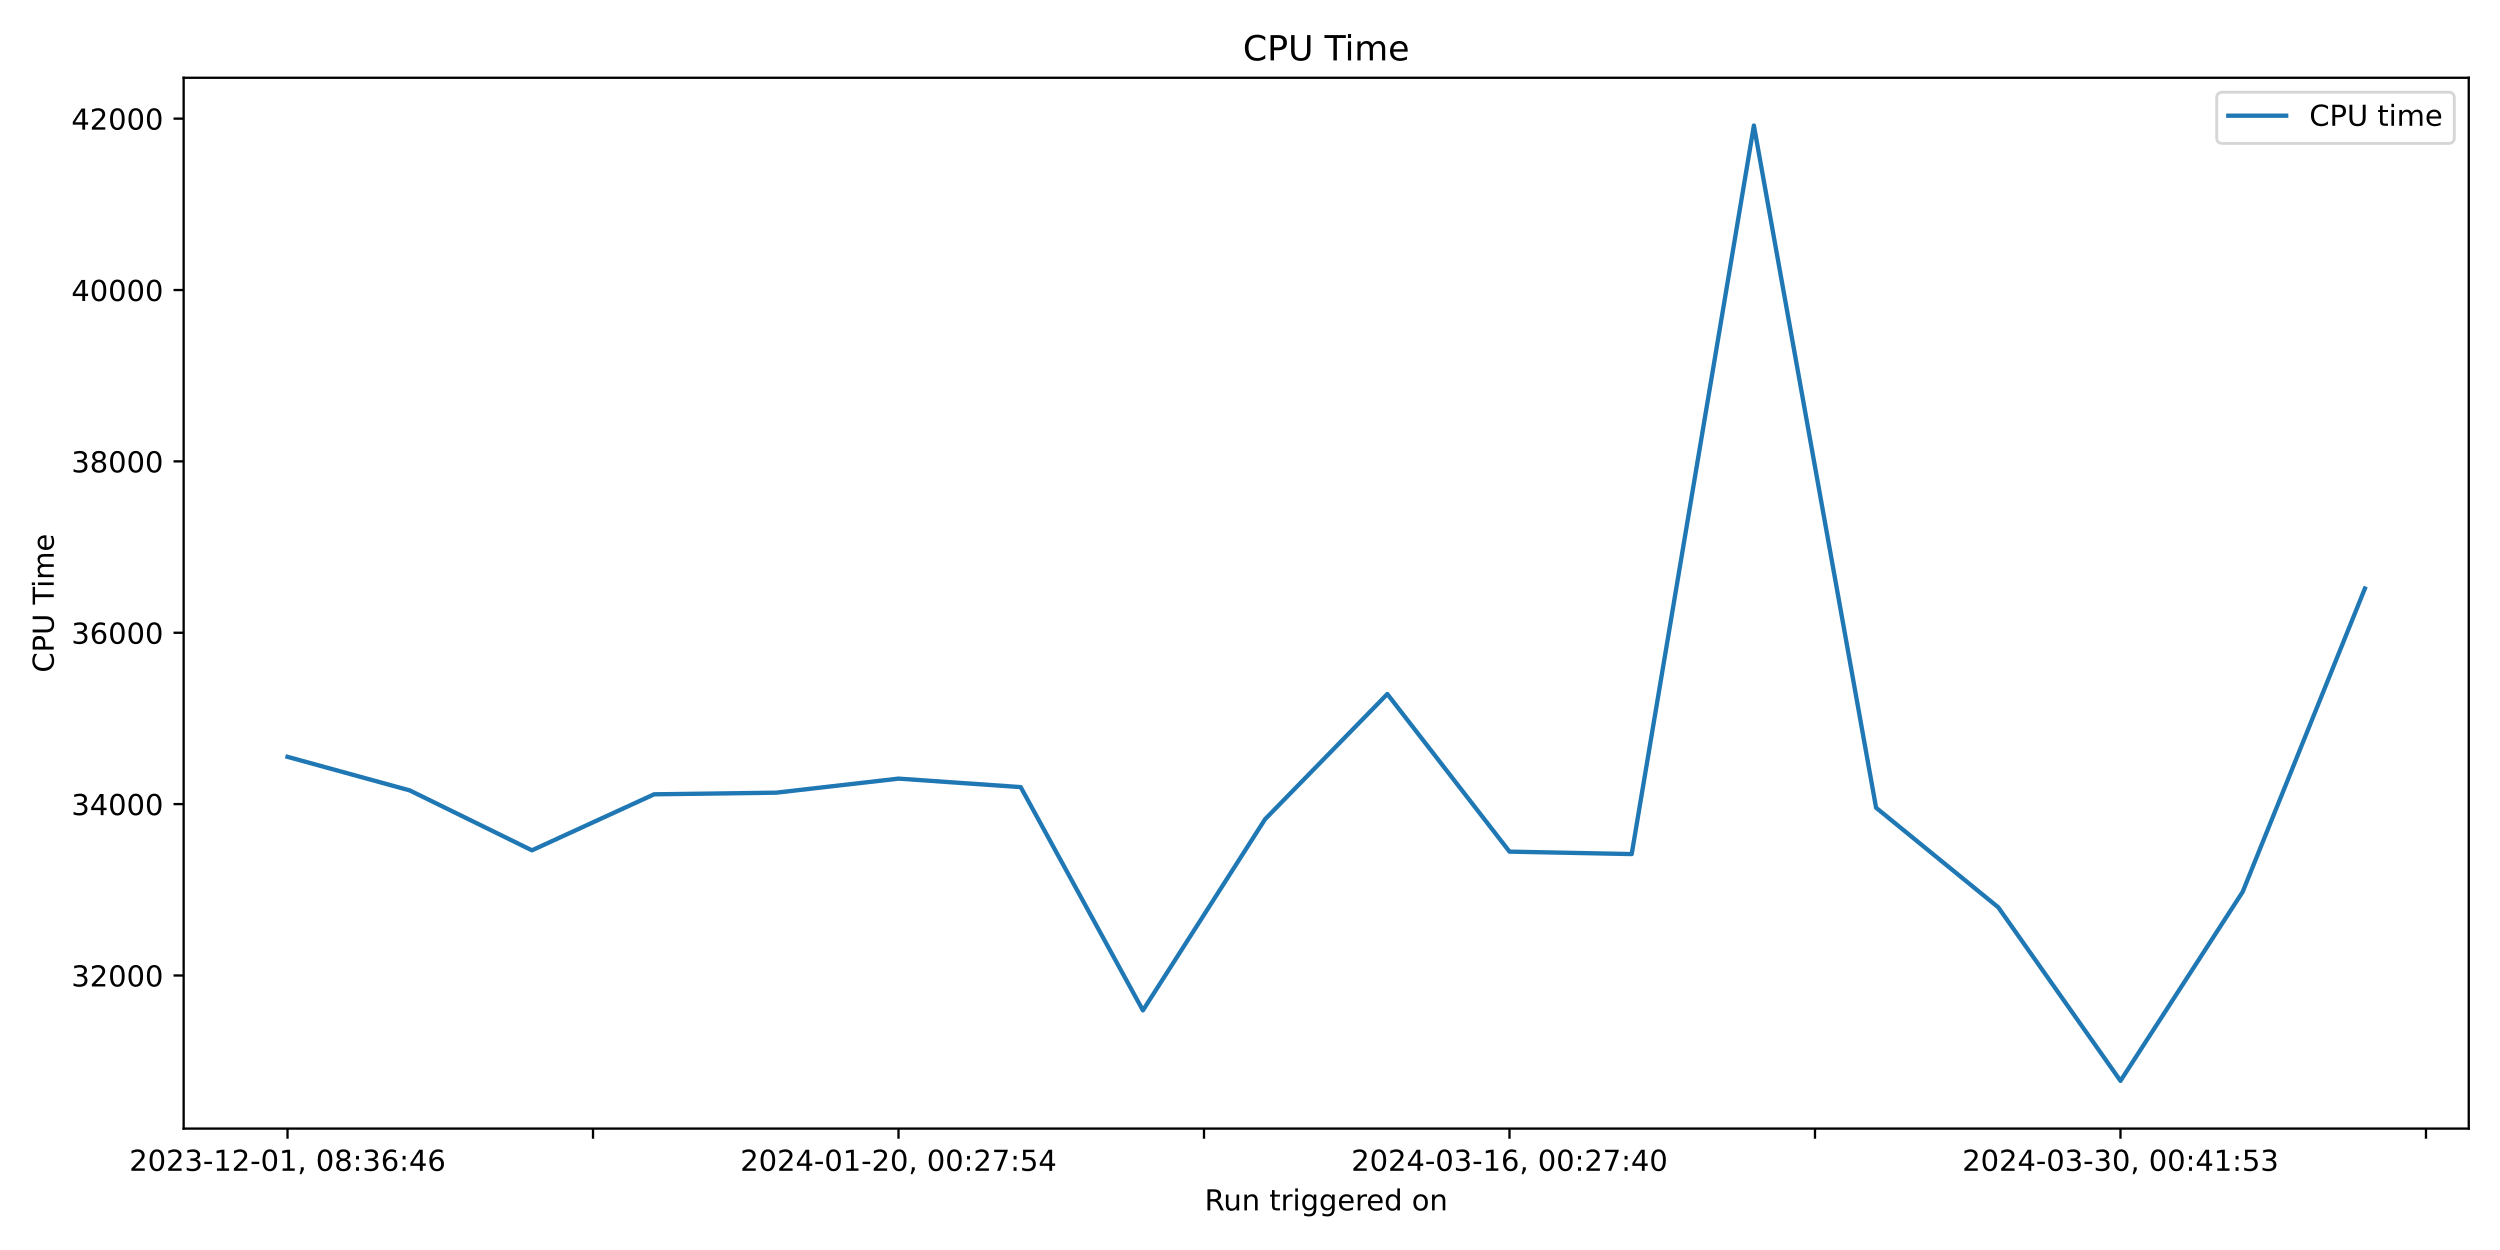
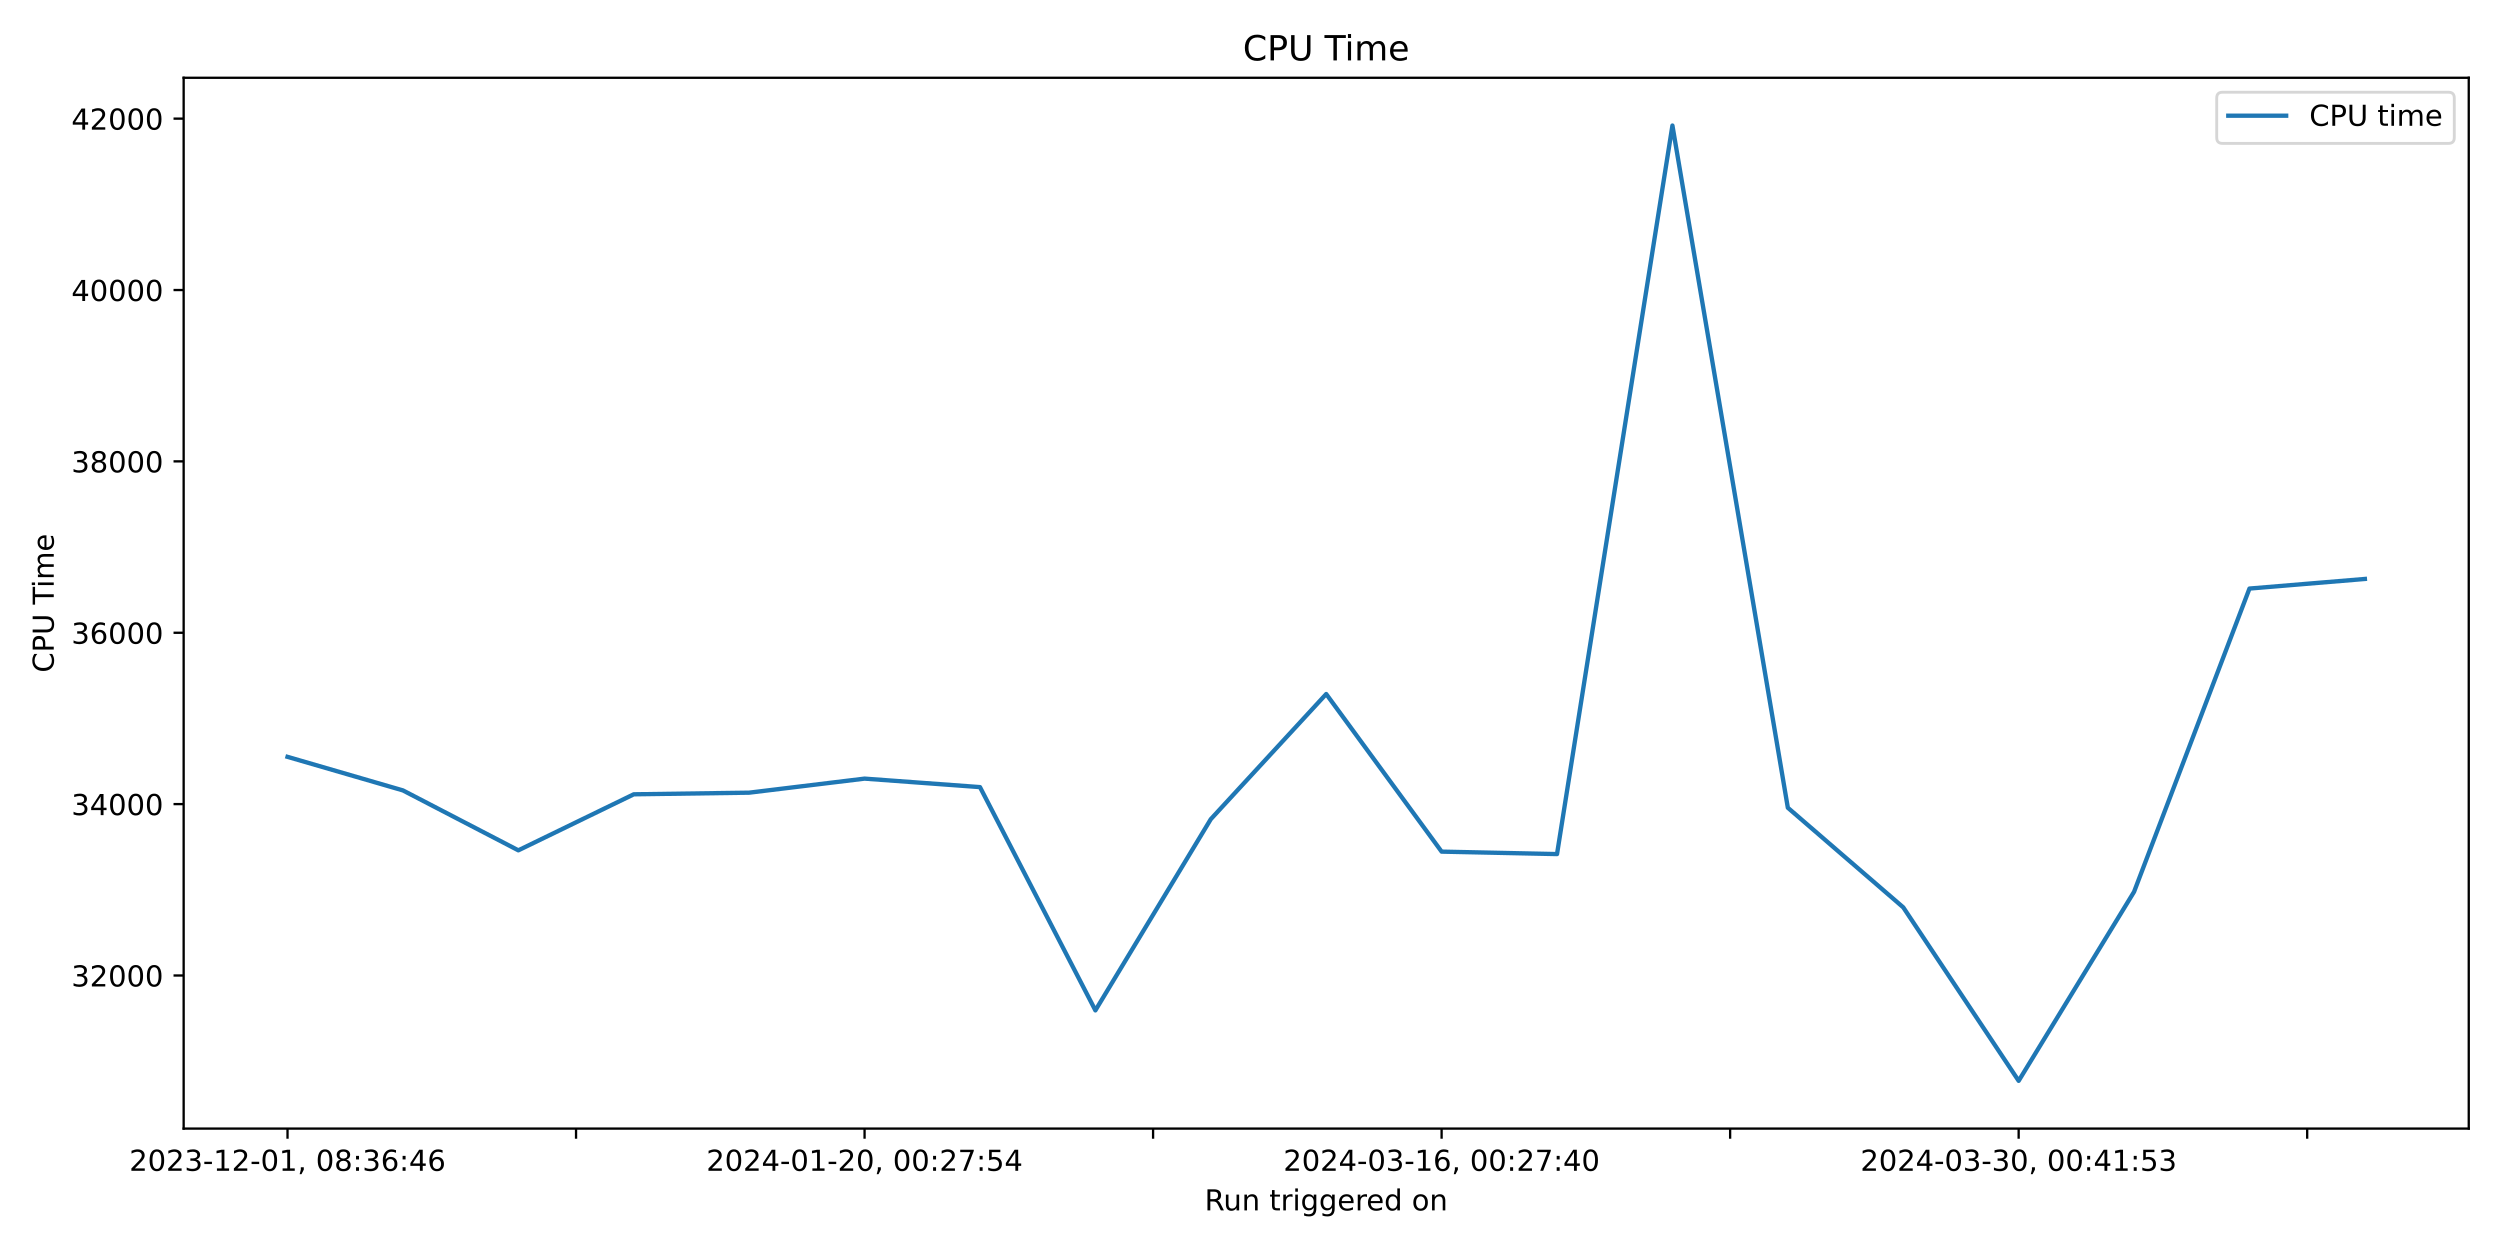
<svg xmlns="http://www.w3.org/2000/svg" xmlns:xlink="http://www.w3.org/1999/xlink" width="864pt" height="432pt" viewBox="0 0 864 432" version="1.1">
  <defs>
    <style type="text/css">*{stroke-linejoin: round; stroke-linecap: butt}</style>
  </defs>
  <g id="figure_1">
    <g id="patch_1">
      <path d="M 0 432  L 864 432  L 864 0  L 0 0  z " style="fill: #ffffff" />
    </g>
    <g id="axes_1">
      <g id="patch_2">
        <path d="M 63.47 390.04  L 853.2 390.04  L 853.2 26.88  L 63.47 26.88  z " style="fill: #ffffff" />
      </g>
      <g id="matplotlib.axis_1">
        <g id="xtick_1">
          <g id="line2d_1">
            <defs>
-               <path id="mab1fd5a722" d="M 0 0  L 0 3.5  " style="stroke: #000000; stroke-width: 0.8" />
+               <path id="ma09a044b81" d="M 0 0  L 0 3.5  " style="stroke: #000000; stroke-width: 0.8" />
            </defs>
            <g>
-               <use xlink:href="#mab1fd5a722" x="99.367" y="390.04" style="stroke: #000000; stroke-width: 0.8" />
+               <use xlink:href="#ma09a044b81" x="99.367" y="390.04" style="stroke: #000000; stroke-width: 0.8" />
            </g>
          </g>
          <g id="text_1">
            <g transform="translate(44.67463 404.6384) scale(0.1 -0.1)">
              <defs>
                <path id="DejaVuSans-32" d="M 1228 531  L 3431 531  L 3431 0  L 469 0  L 469 531  Q 828 903 1448 1529  Q 2069 2156 2228 2338  Q 2531 2678 2651 2914  Q 2772 3150 2772 3378  Q 2772 3750 2511 3984  Q 2250 4219 1831 4219  Q 1534 4219 1204 4116  Q 875 4013 500 3803  L 500 4441  Q 881 4594 1212 4672  Q 1544 4750 1819 4750  Q 2544 4750 2975 4387  Q 3406 4025 3406 3419  Q 3406 3131 3298 2873  Q 3191 2616 2906 2266  Q 2828 2175 2409 1742  Q 1991 1309 1228 531  z " transform="scale(0.015625)" />
                <path id="DejaVuSans-30" d="M 2034 4250  Q 1547 4250 1301 3770  Q 1056 3291 1056 2328  Q 1056 1369 1301 889  Q 1547 409 2034 409  Q 2525 409 2770 889  Q 3016 1369 3016 2328  Q 3016 3291 2770 3770  Q 2525 4250 2034 4250  z M 2034 4750  Q 2819 4750 3233 4129  Q 3647 3509 3647 2328  Q 3647 1150 3233 529  Q 2819 -91 2034 -91  Q 1250 -91 836 529  Q 422 1150 422 2328  Q 422 3509 836 4129  Q 1250 4750 2034 4750  z " transform="scale(0.015625)" />
                <path id="DejaVuSans-33" d="M 2597 2516  Q 3050 2419 3304 2112  Q 3559 1806 3559 1356  Q 3559 666 3084 287  Q 2609 -91 1734 -91  Q 1441 -91 1130 -33  Q 819 25 488 141  L 488 750  Q 750 597 1062 519  Q 1375 441 1716 441  Q 2309 441 2620 675  Q 2931 909 2931 1356  Q 2931 1769 2642 2001  Q 2353 2234 1838 2234  L 1294 2234  L 1294 2753  L 1863 2753  Q 2328 2753 2575 2939  Q 2822 3125 2822 3475  Q 2822 3834 2567 4026  Q 2313 4219 1838 4219  Q 1578 4219 1281 4162  Q 984 4106 628 3988  L 628 4550  Q 988 4650 1302 4700  Q 1616 4750 1894 4750  Q 2613 4750 3031 4423  Q 3450 4097 3450 3541  Q 3450 3153 3228 2886  Q 3006 2619 2597 2516  z " transform="scale(0.015625)" />
                <path id="DejaVuSans-2d" d="M 313 2009  L 1997 2009  L 1997 1497  L 313 1497  L 313 2009  z " transform="scale(0.015625)" />
                <path id="DejaVuSans-31" d="M 794 531  L 1825 531  L 1825 4091  L 703 3866  L 703 4441  L 1819 4666  L 2450 4666  L 2450 531  L 3481 531  L 3481 0  L 794 0  L 794 531  z " transform="scale(0.015625)" />
                <path id="DejaVuSans-2c" d="M 750 794  L 1409 794  L 1409 256  L 897 -744  L 494 -744  L 750 256  L 750 794  z " transform="scale(0.015625)" />
                <path id="DejaVuSans-20" transform="scale(0.015625)" />
                <path id="DejaVuSans-38" d="M 2034 2216  Q 1584 2216 1326 1975  Q 1069 1734 1069 1313  Q 1069 891 1326 650  Q 1584 409 2034 409  Q 2484 409 2743 651  Q 3003 894 3003 1313  Q 3003 1734 2745 1975  Q 2488 2216 2034 2216  z M 1403 2484  Q 997 2584 770 2862  Q 544 3141 544 3541  Q 544 4100 942 4425  Q 1341 4750 2034 4750  Q 2731 4750 3128 4425  Q 3525 4100 3525 3541  Q 3525 3141 3298 2862  Q 3072 2584 2669 2484  Q 3125 2378 3379 2068  Q 3634 1759 3634 1313  Q 3634 634 3220 271  Q 2806 -91 2034 -91  Q 1263 -91 848 271  Q 434 634 434 1313  Q 434 1759 690 2068  Q 947 2378 1403 2484  z M 1172 3481  Q 1172 3119 1398 2916  Q 1625 2713 2034 2713  Q 2441 2713 2670 2916  Q 2900 3119 2900 3481  Q 2900 3844 2670 4047  Q 2441 4250 2034 4250  Q 1625 4250 1398 4047  Q 1172 3844 1172 3481  z " transform="scale(0.015625)" />
                <path id="DejaVuSans-3a" d="M 750 794  L 1409 794  L 1409 0  L 750 0  L 750 794  z M 750 3309  L 1409 3309  L 1409 2516  L 750 2516  L 750 3309  z " transform="scale(0.015625)" />
                <path id="DejaVuSans-36" d="M 2113 2584  Q 1688 2584 1439 2293  Q 1191 2003 1191 1497  Q 1191 994 1439 701  Q 1688 409 2113 409  Q 2538 409 2786 701  Q 3034 994 3034 1497  Q 3034 2003 2786 2293  Q 2538 2584 2113 2584  z M 3366 4563  L 3366 3988  Q 3128 4100 2886 4159  Q 2644 4219 2406 4219  Q 1781 4219 1451 3797  Q 1122 3375 1075 2522  Q 1259 2794 1537 2939  Q 1816 3084 2150 3084  Q 2853 3084 3261 2657  Q 3669 2231 3669 1497  Q 3669 778 3244 343  Q 2819 -91 2113 -91  Q 1303 -91 875 529  Q 447 1150 447 2328  Q 447 3434 972 4092  Q 1497 4750 2381 4750  Q 2619 4750 2861 4703  Q 3103 4656 3366 4563  z " transform="scale(0.015625)" />
                <path id="DejaVuSans-34" d="M 2419 4116  L 825 1625  L 2419 1625  L 2419 4116  z M 2253 4666  L 3047 4666  L 3047 1625  L 3713 1625  L 3713 1100  L 3047 1100  L 3047 0  L 2419 0  L 2419 1100  L 313 1100  L 313 1709  L 2253 4666  z " transform="scale(0.015625)" />
              </defs>
              <use xlink:href="#DejaVuSans-32" />
              <use xlink:href="#DejaVuSans-30" x="63.623" />
              <use xlink:href="#DejaVuSans-32" x="127.246" />
              <use xlink:href="#DejaVuSans-33" x="190.869" />
              <use xlink:href="#DejaVuSans-2d" x="254.492" />
              <use xlink:href="#DejaVuSans-31" x="290.576" />
              <use xlink:href="#DejaVuSans-32" x="354.199" />
              <use xlink:href="#DejaVuSans-2d" x="417.822" />
              <use xlink:href="#DejaVuSans-30" x="453.906" />
              <use xlink:href="#DejaVuSans-31" x="517.529" />
              <use xlink:href="#DejaVuSans-2c" x="581.152" />
              <use xlink:href="#DejaVuSans-20" x="612.939" />
              <use xlink:href="#DejaVuSans-30" x="644.727" />
              <use xlink:href="#DejaVuSans-38" x="708.35" />
              <use xlink:href="#DejaVuSans-3a" x="771.973" />
              <use xlink:href="#DejaVuSans-33" x="805.664" />
              <use xlink:href="#DejaVuSans-36" x="869.287" />
              <use xlink:href="#DejaVuSans-3a" x="932.91" />
              <use xlink:href="#DejaVuSans-34" x="966.602" />
              <use xlink:href="#DejaVuSans-36" x="1030.225" />
            </g>
          </g>
        </g>
        <g id="xtick_2">
          <g id="line2d_2">
            <g>
-               <use xlink:href="#mab1fd5a722" x="204.946" y="390.04" style="stroke: #000000; stroke-width: 0.8" />
+               <use xlink:href="#ma09a044b81" x="199.08" y="390.04" style="stroke: #000000; stroke-width: 0.8" />
            </g>
          </g>
        </g>
        <g id="xtick_3">
          <g id="line2d_3">
            <g>
-               <use xlink:href="#mab1fd5a722" x="310.525" y="390.04" style="stroke: #000000; stroke-width: 0.8" />
+               <use xlink:href="#ma09a044b81" x="298.794" y="390.04" style="stroke: #000000; stroke-width: 0.8" />
            </g>
          </g>
          <g id="text_2">
-             <g transform="translate(255.8324 404.6384) scale(0.1 -0.1)">
+             <g transform="translate(244.1014 404.6384) scale(0.1 -0.1)">
              <defs>
                <path id="DejaVuSans-37" d="M 525 4666  L 3525 4666  L 3525 4397  L 1831 0  L 1172 0  L 2766 4134  L 525 4134  L 525 4666  z " transform="scale(0.015625)" />
                <path id="DejaVuSans-35" d="M 691 4666  L 3169 4666  L 3169 4134  L 1269 4134  L 1269 2991  Q 1406 3038 1543 3061  Q 1681 3084 1819 3084  Q 2600 3084 3056 2656  Q 3513 2228 3513 1497  Q 3513 744 3044 326  Q 2575 -91 1722 -91  Q 1428 -91 1123 -41  Q 819 9 494 109  L 494 744  Q 775 591 1075 516  Q 1375 441 1709 441  Q 2250 441 2565 725  Q 2881 1009 2881 1497  Q 2881 1984 2565 2268  Q 2250 2553 1709 2553  Q 1456 2553 1204 2497  Q 953 2441 691 2322  L 691 4666  z " transform="scale(0.015625)" />
              </defs>
              <use xlink:href="#DejaVuSans-32" />
              <use xlink:href="#DejaVuSans-30" x="63.623" />
              <use xlink:href="#DejaVuSans-32" x="127.246" />
              <use xlink:href="#DejaVuSans-34" x="190.869" />
              <use xlink:href="#DejaVuSans-2d" x="254.492" />
              <use xlink:href="#DejaVuSans-30" x="290.576" />
              <use xlink:href="#DejaVuSans-31" x="354.199" />
              <use xlink:href="#DejaVuSans-2d" x="417.822" />
              <use xlink:href="#DejaVuSans-32" x="453.906" />
              <use xlink:href="#DejaVuSans-30" x="517.529" />
              <use xlink:href="#DejaVuSans-2c" x="581.152" />
              <use xlink:href="#DejaVuSans-20" x="612.939" />
              <use xlink:href="#DejaVuSans-30" x="644.727" />
              <use xlink:href="#DejaVuSans-30" x="708.35" />
              <use xlink:href="#DejaVuSans-3a" x="771.973" />
              <use xlink:href="#DejaVuSans-32" x="805.664" />
              <use xlink:href="#DejaVuSans-37" x="869.287" />
              <use xlink:href="#DejaVuSans-3a" x="932.91" />
              <use xlink:href="#DejaVuSans-35" x="966.602" />
              <use xlink:href="#DejaVuSans-34" x="1030.225" />
            </g>
          </g>
        </g>
        <g id="xtick_4">
          <g id="line2d_4">
            <g>
-               <use xlink:href="#mab1fd5a722" x="416.103" y="390.04" style="stroke: #000000; stroke-width: 0.8" />
+               <use xlink:href="#ma09a044b81" x="398.507" y="390.04" style="stroke: #000000; stroke-width: 0.8" />
            </g>
          </g>
        </g>
        <g id="xtick_5">
          <g id="line2d_5">
            <g>
-               <use xlink:href="#mab1fd5a722" x="521.682" y="390.04" style="stroke: #000000; stroke-width: 0.8" />
+               <use xlink:href="#ma09a044b81" x="498.22" y="390.04" style="stroke: #000000; stroke-width: 0.8" />
            </g>
          </g>
          <g id="text_3">
-             <g transform="translate(466.9901 404.6384) scale(0.1 -0.1)">
+             <g transform="translate(443.5282 404.6384) scale(0.1 -0.1)">
              <use xlink:href="#DejaVuSans-32" />
              <use xlink:href="#DejaVuSans-30" x="63.623" />
              <use xlink:href="#DejaVuSans-32" x="127.246" />
              <use xlink:href="#DejaVuSans-34" x="190.869" />
              <use xlink:href="#DejaVuSans-2d" x="254.492" />
              <use xlink:href="#DejaVuSans-30" x="290.576" />
              <use xlink:href="#DejaVuSans-33" x="354.199" />
              <use xlink:href="#DejaVuSans-2d" x="417.822" />
              <use xlink:href="#DejaVuSans-31" x="453.906" />
              <use xlink:href="#DejaVuSans-36" x="517.529" />
              <use xlink:href="#DejaVuSans-2c" x="581.152" />
              <use xlink:href="#DejaVuSans-20" x="612.939" />
              <use xlink:href="#DejaVuSans-30" x="644.727" />
              <use xlink:href="#DejaVuSans-30" x="708.35" />
              <use xlink:href="#DejaVuSans-3a" x="771.973" />
              <use xlink:href="#DejaVuSans-32" x="805.664" />
              <use xlink:href="#DejaVuSans-37" x="869.287" />
              <use xlink:href="#DejaVuSans-3a" x="932.91" />
              <use xlink:href="#DejaVuSans-34" x="966.602" />
              <use xlink:href="#DejaVuSans-30" x="1030.225" />
            </g>
          </g>
        </g>
        <g id="xtick_6">
          <g id="line2d_6">
            <g>
-               <use xlink:href="#mab1fd5a722" x="627.261" y="390.04" style="stroke: #000000; stroke-width: 0.8" />
+               <use xlink:href="#ma09a044b81" x="597.934" y="390.04" style="stroke: #000000; stroke-width: 0.8" />
            </g>
          </g>
        </g>
        <g id="xtick_7">
          <g id="line2d_7">
            <g>
-               <use xlink:href="#mab1fd5a722" x="732.84" y="390.04" style="stroke: #000000; stroke-width: 0.8" />
+               <use xlink:href="#ma09a044b81" x="697.647" y="390.04" style="stroke: #000000; stroke-width: 0.8" />
            </g>
          </g>
          <g id="text_4">
-             <g transform="translate(678.1479 404.6384) scale(0.1 -0.1)">
+             <g transform="translate(642.9549 404.6384) scale(0.1 -0.1)">
              <use xlink:href="#DejaVuSans-32" />
              <use xlink:href="#DejaVuSans-30" x="63.623" />
              <use xlink:href="#DejaVuSans-32" x="127.246" />
              <use xlink:href="#DejaVuSans-34" x="190.869" />
              <use xlink:href="#DejaVuSans-2d" x="254.492" />
              <use xlink:href="#DejaVuSans-30" x="290.576" />
              <use xlink:href="#DejaVuSans-33" x="354.199" />
              <use xlink:href="#DejaVuSans-2d" x="417.822" />
              <use xlink:href="#DejaVuSans-33" x="453.906" />
              <use xlink:href="#DejaVuSans-30" x="517.529" />
              <use xlink:href="#DejaVuSans-2c" x="581.152" />
              <use xlink:href="#DejaVuSans-20" x="612.939" />
              <use xlink:href="#DejaVuSans-30" x="644.727" />
              <use xlink:href="#DejaVuSans-30" x="708.35" />
              <use xlink:href="#DejaVuSans-3a" x="771.973" />
              <use xlink:href="#DejaVuSans-34" x="805.664" />
              <use xlink:href="#DejaVuSans-31" x="869.287" />
              <use xlink:href="#DejaVuSans-3a" x="932.91" />
              <use xlink:href="#DejaVuSans-35" x="966.602" />
              <use xlink:href="#DejaVuSans-33" x="1030.225" />
            </g>
          </g>
        </g>
        <g id="xtick_8">
          <g id="line2d_8">
            <g>
-               <use xlink:href="#mab1fd5a722" x="838.419" y="390.04" style="stroke: #000000; stroke-width: 0.8" />
+               <use xlink:href="#ma09a044b81" x="797.361" y="390.04" style="stroke: #000000; stroke-width: 0.8" />
            </g>
          </g>
        </g>
        <g id="text_5">
          <g transform="translate(416.3186 418.3166) scale(0.1 -0.1)">
            <defs>
              <path id="DejaVuSans-52" d="M 2841 2188  Q 3044 2119 3236 1894  Q 3428 1669 3622 1275  L 4263 0  L 3584 0  L 2988 1197  Q 2756 1666 2539 1819  Q 2322 1972 1947 1972  L 1259 1972  L 1259 0  L 628 0  L 628 4666  L 2053 4666  Q 2853 4666 3247 4331  Q 3641 3997 3641 3322  Q 3641 2881 3436 2590  Q 3231 2300 2841 2188  z M 1259 4147  L 1259 2491  L 2053 2491  Q 2509 2491 2742 2702  Q 2975 2913 2975 3322  Q 2975 3731 2742 3939  Q 2509 4147 2053 4147  L 1259 4147  z " transform="scale(0.015625)" />
              <path id="DejaVuSans-75" d="M 544 1381  L 544 3500  L 1119 3500  L 1119 1403  Q 1119 906 1312 657  Q 1506 409 1894 409  Q 2359 409 2629 706  Q 2900 1003 2900 1516  L 2900 3500  L 3475 3500  L 3475 0  L 2900 0  L 2900 538  Q 2691 219 2414 64  Q 2138 -91 1772 -91  Q 1169 -91 856 284  Q 544 659 544 1381  z M 1991 3584  L 1991 3584  z " transform="scale(0.015625)" />
              <path id="DejaVuSans-6e" d="M 3513 2113  L 3513 0  L 2938 0  L 2938 2094  Q 2938 2591 2744 2837  Q 2550 3084 2163 3084  Q 1697 3084 1428 2787  Q 1159 2491 1159 1978  L 1159 0  L 581 0  L 581 3500  L 1159 3500  L 1159 2956  Q 1366 3272 1645 3428  Q 1925 3584 2291 3584  Q 2894 3584 3203 3211  Q 3513 2838 3513 2113  z " transform="scale(0.015625)" />
              <path id="DejaVuSans-74" d="M 1172 4494  L 1172 3500  L 2356 3500  L 2356 3053  L 1172 3053  L 1172 1153  Q 1172 725 1289 603  Q 1406 481 1766 481  L 2356 481  L 2356 0  L 1766 0  Q 1100 0 847 248  Q 594 497 594 1153  L 594 3053  L 172 3053  L 172 3500  L 594 3500  L 594 4494  L 1172 4494  z " transform="scale(0.015625)" />
              <path id="DejaVuSans-72" d="M 2631 2963  Q 2534 3019 2420 3045  Q 2306 3072 2169 3072  Q 1681 3072 1420 2755  Q 1159 2438 1159 1844  L 1159 0  L 581 0  L 581 3500  L 1159 3500  L 1159 2956  Q 1341 3275 1631 3429  Q 1922 3584 2338 3584  Q 2397 3584 2469 3576  Q 2541 3569 2628 3553  L 2631 2963  z " transform="scale(0.015625)" />
              <path id="DejaVuSans-69" d="M 603 3500  L 1178 3500  L 1178 0  L 603 0  L 603 3500  z M 603 4863  L 1178 4863  L 1178 4134  L 603 4134  L 603 4863  z " transform="scale(0.015625)" />
              <path id="DejaVuSans-67" d="M 2906 1791  Q 2906 2416 2648 2759  Q 2391 3103 1925 3103  Q 1463 3103 1205 2759  Q 947 2416 947 1791  Q 947 1169 1205 825  Q 1463 481 1925 481  Q 2391 481 2648 825  Q 2906 1169 2906 1791  z M 3481 434  Q 3481 -459 3084 -895  Q 2688 -1331 1869 -1331  Q 1566 -1331 1297 -1286  Q 1028 -1241 775 -1147  L 775 -588  Q 1028 -725 1275 -790  Q 1522 -856 1778 -856  Q 2344 -856 2625 -561  Q 2906 -266 2906 331  L 2906 616  Q 2728 306 2450 153  Q 2172 0 1784 0  Q 1141 0 747 490  Q 353 981 353 1791  Q 353 2603 747 3093  Q 1141 3584 1784 3584  Q 2172 3584 2450 3431  Q 2728 3278 2906 2969  L 2906 3500  L 3481 3500  L 3481 434  z " transform="scale(0.015625)" />
              <path id="DejaVuSans-65" d="M 3597 1894  L 3597 1613  L 953 1613  Q 991 1019 1311 708  Q 1631 397 2203 397  Q 2534 397 2845 478  Q 3156 559 3463 722  L 3463 178  Q 3153 47 2828 -22  Q 2503 -91 2169 -91  Q 1331 -91 842 396  Q 353 884 353 1716  Q 353 2575 817 3079  Q 1281 3584 2069 3584  Q 2775 3584 3186 3129  Q 3597 2675 3597 1894  z M 3022 2063  Q 3016 2534 2758 2815  Q 2500 3097 2075 3097  Q 1594 3097 1305 2825  Q 1016 2553 972 2059  L 3022 2063  z " transform="scale(0.015625)" />
              <path id="DejaVuSans-64" d="M 2906 2969  L 2906 4863  L 3481 4863  L 3481 0  L 2906 0  L 2906 525  Q 2725 213 2448 61  Q 2172 -91 1784 -91  Q 1150 -91 751 415  Q 353 922 353 1747  Q 353 2572 751 3078  Q 1150 3584 1784 3584  Q 2172 3584 2448 3432  Q 2725 3281 2906 2969  z M 947 1747  Q 947 1113 1208 752  Q 1469 391 1925 391  Q 2381 391 2643 752  Q 2906 1113 2906 1747  Q 2906 2381 2643 2742  Q 2381 3103 1925 3103  Q 1469 3103 1208 2742  Q 947 2381 947 1747  z " transform="scale(0.015625)" />
              <path id="DejaVuSans-6f" d="M 1959 3097  Q 1497 3097 1228 2736  Q 959 2375 959 1747  Q 959 1119 1226 758  Q 1494 397 1959 397  Q 2419 397 2687 759  Q 2956 1122 2956 1747  Q 2956 2369 2687 2733  Q 2419 3097 1959 3097  z M 1959 3584  Q 2709 3584 3137 3096  Q 3566 2609 3566 1747  Q 3566 888 3137 398  Q 2709 -91 1959 -91  Q 1206 -91 779 398  Q 353 888 353 1747  Q 353 2609 779 3096  Q 1206 3584 1959 3584  z " transform="scale(0.015625)" />
            </defs>
            <use xlink:href="#DejaVuSans-52" />
            <use xlink:href="#DejaVuSans-75" x="64.982" />
            <use xlink:href="#DejaVuSans-6e" x="128.361" />
            <use xlink:href="#DejaVuSans-20" x="191.74" />
            <use xlink:href="#DejaVuSans-74" x="223.527" />
            <use xlink:href="#DejaVuSans-72" x="262.736" />
            <use xlink:href="#DejaVuSans-69" x="303.85" />
            <use xlink:href="#DejaVuSans-67" x="331.633" />
            <use xlink:href="#DejaVuSans-67" x="395.109" />
            <use xlink:href="#DejaVuSans-65" x="458.586" />
            <use xlink:href="#DejaVuSans-72" x="520.109" />
            <use xlink:href="#DejaVuSans-65" x="558.973" />
            <use xlink:href="#DejaVuSans-64" x="620.496" />
            <use xlink:href="#DejaVuSans-20" x="683.973" />
            <use xlink:href="#DejaVuSans-6f" x="715.76" />
            <use xlink:href="#DejaVuSans-6e" x="776.941" />
          </g>
        </g>
      </g>
      <g id="matplotlib.axis_2">
        <g id="ytick_1">
          <g id="line2d_9">
            <defs>
-               <path id="m281ecb69bd" d="M 0 0  L -3.5 0  " style="stroke: #000000; stroke-width: 0.8" />
+               <path id="m4c72fa61ef" d="M 0 0  L -3.5 0  " style="stroke: #000000; stroke-width: 0.8" />
            </defs>
            <g>
-               <use xlink:href="#m281ecb69bd" x="63.47" y="337.126" style="stroke: #000000; stroke-width: 0.8" />
+               <use xlink:href="#m4c72fa61ef" x="63.47" y="337.126" style="stroke: #000000; stroke-width: 0.8" />
            </g>
          </g>
          <g id="text_6">
            <g transform="translate(24.6575 340.9249) scale(0.1 -0.1)">
              <use xlink:href="#DejaVuSans-33" />
              <use xlink:href="#DejaVuSans-32" x="63.623" />
              <use xlink:href="#DejaVuSans-30" x="127.246" />
              <use xlink:href="#DejaVuSans-30" x="190.869" />
              <use xlink:href="#DejaVuSans-30" x="254.492" />
            </g>
          </g>
        </g>
        <g id="ytick_2">
          <g id="line2d_10">
            <g>
-               <use xlink:href="#m281ecb69bd" x="63.47" y="277.901" style="stroke: #000000; stroke-width: 0.8" />
+               <use xlink:href="#m4c72fa61ef" x="63.47" y="277.901" style="stroke: #000000; stroke-width: 0.8" />
            </g>
          </g>
          <g id="text_7">
            <g transform="translate(24.6575 281.7007) scale(0.1 -0.1)">
              <use xlink:href="#DejaVuSans-33" />
              <use xlink:href="#DejaVuSans-34" x="63.623" />
              <use xlink:href="#DejaVuSans-30" x="127.246" />
              <use xlink:href="#DejaVuSans-30" x="190.869" />
              <use xlink:href="#DejaVuSans-30" x="254.492" />
            </g>
          </g>
        </g>
        <g id="ytick_3">
          <g id="line2d_11">
            <g>
-               <use xlink:href="#m281ecb69bd" x="63.47" y="218.677" style="stroke: #000000; stroke-width: 0.8" />
+               <use xlink:href="#m4c72fa61ef" x="63.47" y="218.677" style="stroke: #000000; stroke-width: 0.8" />
            </g>
          </g>
          <g id="text_8">
            <g transform="translate(24.6575 222.4766) scale(0.1 -0.1)">
              <use xlink:href="#DejaVuSans-33" />
              <use xlink:href="#DejaVuSans-36" x="63.623" />
              <use xlink:href="#DejaVuSans-30" x="127.246" />
              <use xlink:href="#DejaVuSans-30" x="190.869" />
              <use xlink:href="#DejaVuSans-30" x="254.492" />
            </g>
          </g>
        </g>
        <g id="ytick_4">
          <g id="line2d_12">
            <g>
-               <use xlink:href="#m281ecb69bd" x="63.47" y="159.453" style="stroke: #000000; stroke-width: 0.8" />
+               <use xlink:href="#m4c72fa61ef" x="63.47" y="159.453" style="stroke: #000000; stroke-width: 0.8" />
            </g>
          </g>
          <g id="text_9">
            <g transform="translate(24.6575 163.2524) scale(0.1 -0.1)">
              <use xlink:href="#DejaVuSans-33" />
              <use xlink:href="#DejaVuSans-38" x="63.623" />
              <use xlink:href="#DejaVuSans-30" x="127.246" />
              <use xlink:href="#DejaVuSans-30" x="190.869" />
              <use xlink:href="#DejaVuSans-30" x="254.492" />
            </g>
          </g>
        </g>
        <g id="ytick_5">
          <g id="line2d_13">
            <g>
-               <use xlink:href="#m281ecb69bd" x="63.47" y="100.229" style="stroke: #000000; stroke-width: 0.8" />
+               <use xlink:href="#m4c72fa61ef" x="63.47" y="100.229" style="stroke: #000000; stroke-width: 0.8" />
            </g>
          </g>
          <g id="text_10">
            <g transform="translate(24.6575 104.0282) scale(0.1 -0.1)">
              <use xlink:href="#DejaVuSans-34" />
              <use xlink:href="#DejaVuSans-30" x="63.623" />
              <use xlink:href="#DejaVuSans-30" x="127.246" />
              <use xlink:href="#DejaVuSans-30" x="190.869" />
              <use xlink:href="#DejaVuSans-30" x="254.492" />
            </g>
          </g>
        </g>
        <g id="ytick_6">
          <g id="line2d_14">
            <g>
-               <use xlink:href="#m281ecb69bd" x="63.47" y="41.005" style="stroke: #000000; stroke-width: 0.8" />
+               <use xlink:href="#m4c72fa61ef" x="63.47" y="41.005" style="stroke: #000000; stroke-width: 0.8" />
            </g>
          </g>
          <g id="text_11">
            <g transform="translate(24.6575 44.80405) scale(0.1 -0.1)">
              <use xlink:href="#DejaVuSans-34" />
              <use xlink:href="#DejaVuSans-32" x="63.623" />
              <use xlink:href="#DejaVuSans-30" x="127.246" />
              <use xlink:href="#DejaVuSans-30" x="190.869" />
              <use xlink:href="#DejaVuSans-30" x="254.492" />
            </g>
          </g>
        </g>
        <g id="text_12">
          <g transform="translate(18.57781 232.4483) rotate(-90) scale(0.1 -0.1)">
            <defs>
              <path id="DejaVuSans-43" d="M 4122 4306  L 4122 3641  Q 3803 3938 3442 4084  Q 3081 4231 2675 4231  Q 1875 4231 1450 3742  Q 1025 3253 1025 2328  Q 1025 1406 1450 917  Q 1875 428 2675 428  Q 3081 428 3442 575  Q 3803 722 4122 1019  L 4122 359  Q 3791 134 3420 21  Q 3050 -91 2638 -91  Q 1578 -91 968 557  Q 359 1206 359 2328  Q 359 3453 968 4101  Q 1578 4750 2638 4750  Q 3056 4750 3426 4639  Q 3797 4528 4122 4306  z " transform="scale(0.015625)" />
              <path id="DejaVuSans-50" d="M 1259 4147  L 1259 2394  L 2053 2394  Q 2494 2394 2734 2622  Q 2975 2850 2975 3272  Q 2975 3691 2734 3919  Q 2494 4147 2053 4147  L 1259 4147  z M 628 4666  L 2053 4666  Q 2838 4666 3239 4311  Q 3641 3956 3641 3272  Q 3641 2581 3239 2228  Q 2838 1875 2053 1875  L 1259 1875  L 1259 0  L 628 0  L 628 4666  z " transform="scale(0.015625)" />
              <path id="DejaVuSans-55" d="M 556 4666  L 1191 4666  L 1191 1831  Q 1191 1081 1462 751  Q 1734 422 2344 422  Q 2950 422 3222 751  Q 3494 1081 3494 1831  L 3494 4666  L 4128 4666  L 4128 1753  Q 4128 841 3676 375  Q 3225 -91 2344 -91  Q 1459 -91 1007 375  Q 556 841 556 1753  L 556 4666  z " transform="scale(0.015625)" />
              <path id="DejaVuSans-54" d="M -19 4666  L 3928 4666  L 3928 4134  L 2272 4134  L 2272 0  L 1638 0  L 1638 4134  L -19 4134  L -19 4666  z " transform="scale(0.015625)" />
              <path id="DejaVuSans-6d" d="M 3328 2828  Q 3544 3216 3844 3400  Q 4144 3584 4550 3584  Q 5097 3584 5394 3201  Q 5691 2819 5691 2113  L 5691 0  L 5113 0  L 5113 2094  Q 5113 2597 4934 2840  Q 4756 3084 4391 3084  Q 3944 3084 3684 2787  Q 3425 2491 3425 1978  L 3425 0  L 2847 0  L 2847 2094  Q 2847 2600 2669 2842  Q 2491 3084 2119 3084  Q 1678 3084 1418 2786  Q 1159 2488 1159 1978  L 1159 0  L 581 0  L 581 3500  L 1159 3500  L 1159 2956  Q 1356 3278 1631 3431  Q 1906 3584 2284 3584  Q 2666 3584 2933 3390  Q 3200 3197 3328 2828  z " transform="scale(0.015625)" />
            </defs>
            <use xlink:href="#DejaVuSans-43" />
            <use xlink:href="#DejaVuSans-50" x="69.824" />
            <use xlink:href="#DejaVuSans-55" x="130.127" />
            <use xlink:href="#DejaVuSans-20" x="203.32" />
            <use xlink:href="#DejaVuSans-54" x="235.107" />
            <use xlink:href="#DejaVuSans-69" x="293.066" />
            <use xlink:href="#DejaVuSans-6d" x="320.85" />
            <use xlink:href="#DejaVuSans-65" x="418.262" />
          </g>
        </g>
      </g>
      <g id="line2d_15">
-         <path d="M 99.367 261.566  L 141.598 273.164  L 183.83 293.873  L 226.061 274.512  L 268.293 273.946  L 310.525 269.093  L 352.756 272.025  L 394.988 349.187  L 437.219 283.104  L 479.451 239.856  L 521.682 294.321  L 563.914 295.169  L 606.145 43.387  L 648.377 279.159  L 690.609 313.584  L 732.84 373.533  L 775.072 308.211  L 817.303 203.406  " clip-path="url(#pfbcf80639d)" style="fill: none; stroke: #1f77b4; stroke-width: 1.5; stroke-linecap: square" />
+         <path d="M 99.367 261.566  L 139.252 273.164  L 179.138 293.873  L 219.023 274.512  L 258.908 273.946  L 298.794 269.093  L 338.679 272.025  L 378.564 349.187  L 418.45 283.104  L 458.335 239.856  L 498.22 294.321  L 538.106 295.169  L 577.991 43.387  L 617.876 279.159  L 657.762 313.584  L 697.647 373.533  L 737.532 308.211  L 777.418 203.406  L 817.303 200.085  " clip-path="url(#pcf5f626d08)" style="fill: none; stroke: #1f77b4; stroke-width: 1.5; stroke-linecap: square" />
      </g>
      <g id="patch_3">
        <path d="M 63.47 390.04  L 63.47 26.88  " style="fill: none; stroke: #000000; stroke-width: 0.8; stroke-linejoin: miter; stroke-linecap: square" />
      </g>
      <g id="patch_4">
        <path d="M 853.2 390.04  L 853.2 26.88  " style="fill: none; stroke: #000000; stroke-width: 0.8; stroke-linejoin: miter; stroke-linecap: square" />
      </g>
      <g id="patch_5">
        <path d="M 63.47 390.04  L 853.2 390.04  " style="fill: none; stroke: #000000; stroke-width: 0.8; stroke-linejoin: miter; stroke-linecap: square" />
      </g>
      <g id="patch_6">
        <path d="M 63.47 26.88  L 853.2 26.88  " style="fill: none; stroke: #000000; stroke-width: 0.8; stroke-linejoin: miter; stroke-linecap: square" />
      </g>
      <g id="text_13">
        <g transform="translate(429.5491 20.88) scale(0.12 -0.12)">
          <use xlink:href="#DejaVuSans-43" />
          <use xlink:href="#DejaVuSans-50" x="69.824" />
          <use xlink:href="#DejaVuSans-55" x="130.127" />
          <use xlink:href="#DejaVuSans-20" x="203.32" />
          <use xlink:href="#DejaVuSans-54" x="235.107" />
          <use xlink:href="#DejaVuSans-69" x="293.066" />
          <use xlink:href="#DejaVuSans-6d" x="320.85" />
          <use xlink:href="#DejaVuSans-65" x="418.262" />
        </g>
      </g>
      <g id="legend_1">
        <g id="patch_7">
          <path d="M 768.098 49.558  L 846.2 49.558  Q 848.2 49.558 848.2 47.558  L 848.2 33.88  Q 848.2 31.88 846.2 31.88  L 768.098 31.88  Q 766.098 31.88 766.098 33.88  L 766.098 47.558  Q 766.098 49.558 768.098 49.558  z " style="fill: #ffffff; opacity: 0.8; stroke: #cccccc; stroke-linejoin: miter" />
        </g>
        <g id="line2d_16">
          <path d="M 770.098 39.978  L 780.098 39.978  L 790.098 39.978  " style="fill: none; stroke: #1f77b4; stroke-width: 1.5; stroke-linecap: square" />
        </g>
        <g id="text_14">
          <g transform="translate(798.0984 43.47844) scale(0.1 -0.1)">
            <use xlink:href="#DejaVuSans-43" />
            <use xlink:href="#DejaVuSans-50" x="69.824" />
            <use xlink:href="#DejaVuSans-55" x="130.127" />
            <use xlink:href="#DejaVuSans-20" x="203.32" />
            <use xlink:href="#DejaVuSans-74" x="235.107" />
            <use xlink:href="#DejaVuSans-69" x="274.316" />
            <use xlink:href="#DejaVuSans-6d" x="302.1" />
            <use xlink:href="#DejaVuSans-65" x="399.512" />
          </g>
        </g>
      </g>
    </g>
  </g>
  <defs>
-     <clipPath id="pfbcf80639d">
+     <clipPath id="pcf5f626d08">
      <rect x="63.47" y="26.88" width="789.73" height="363.16" />
    </clipPath>
  </defs>
</svg>
